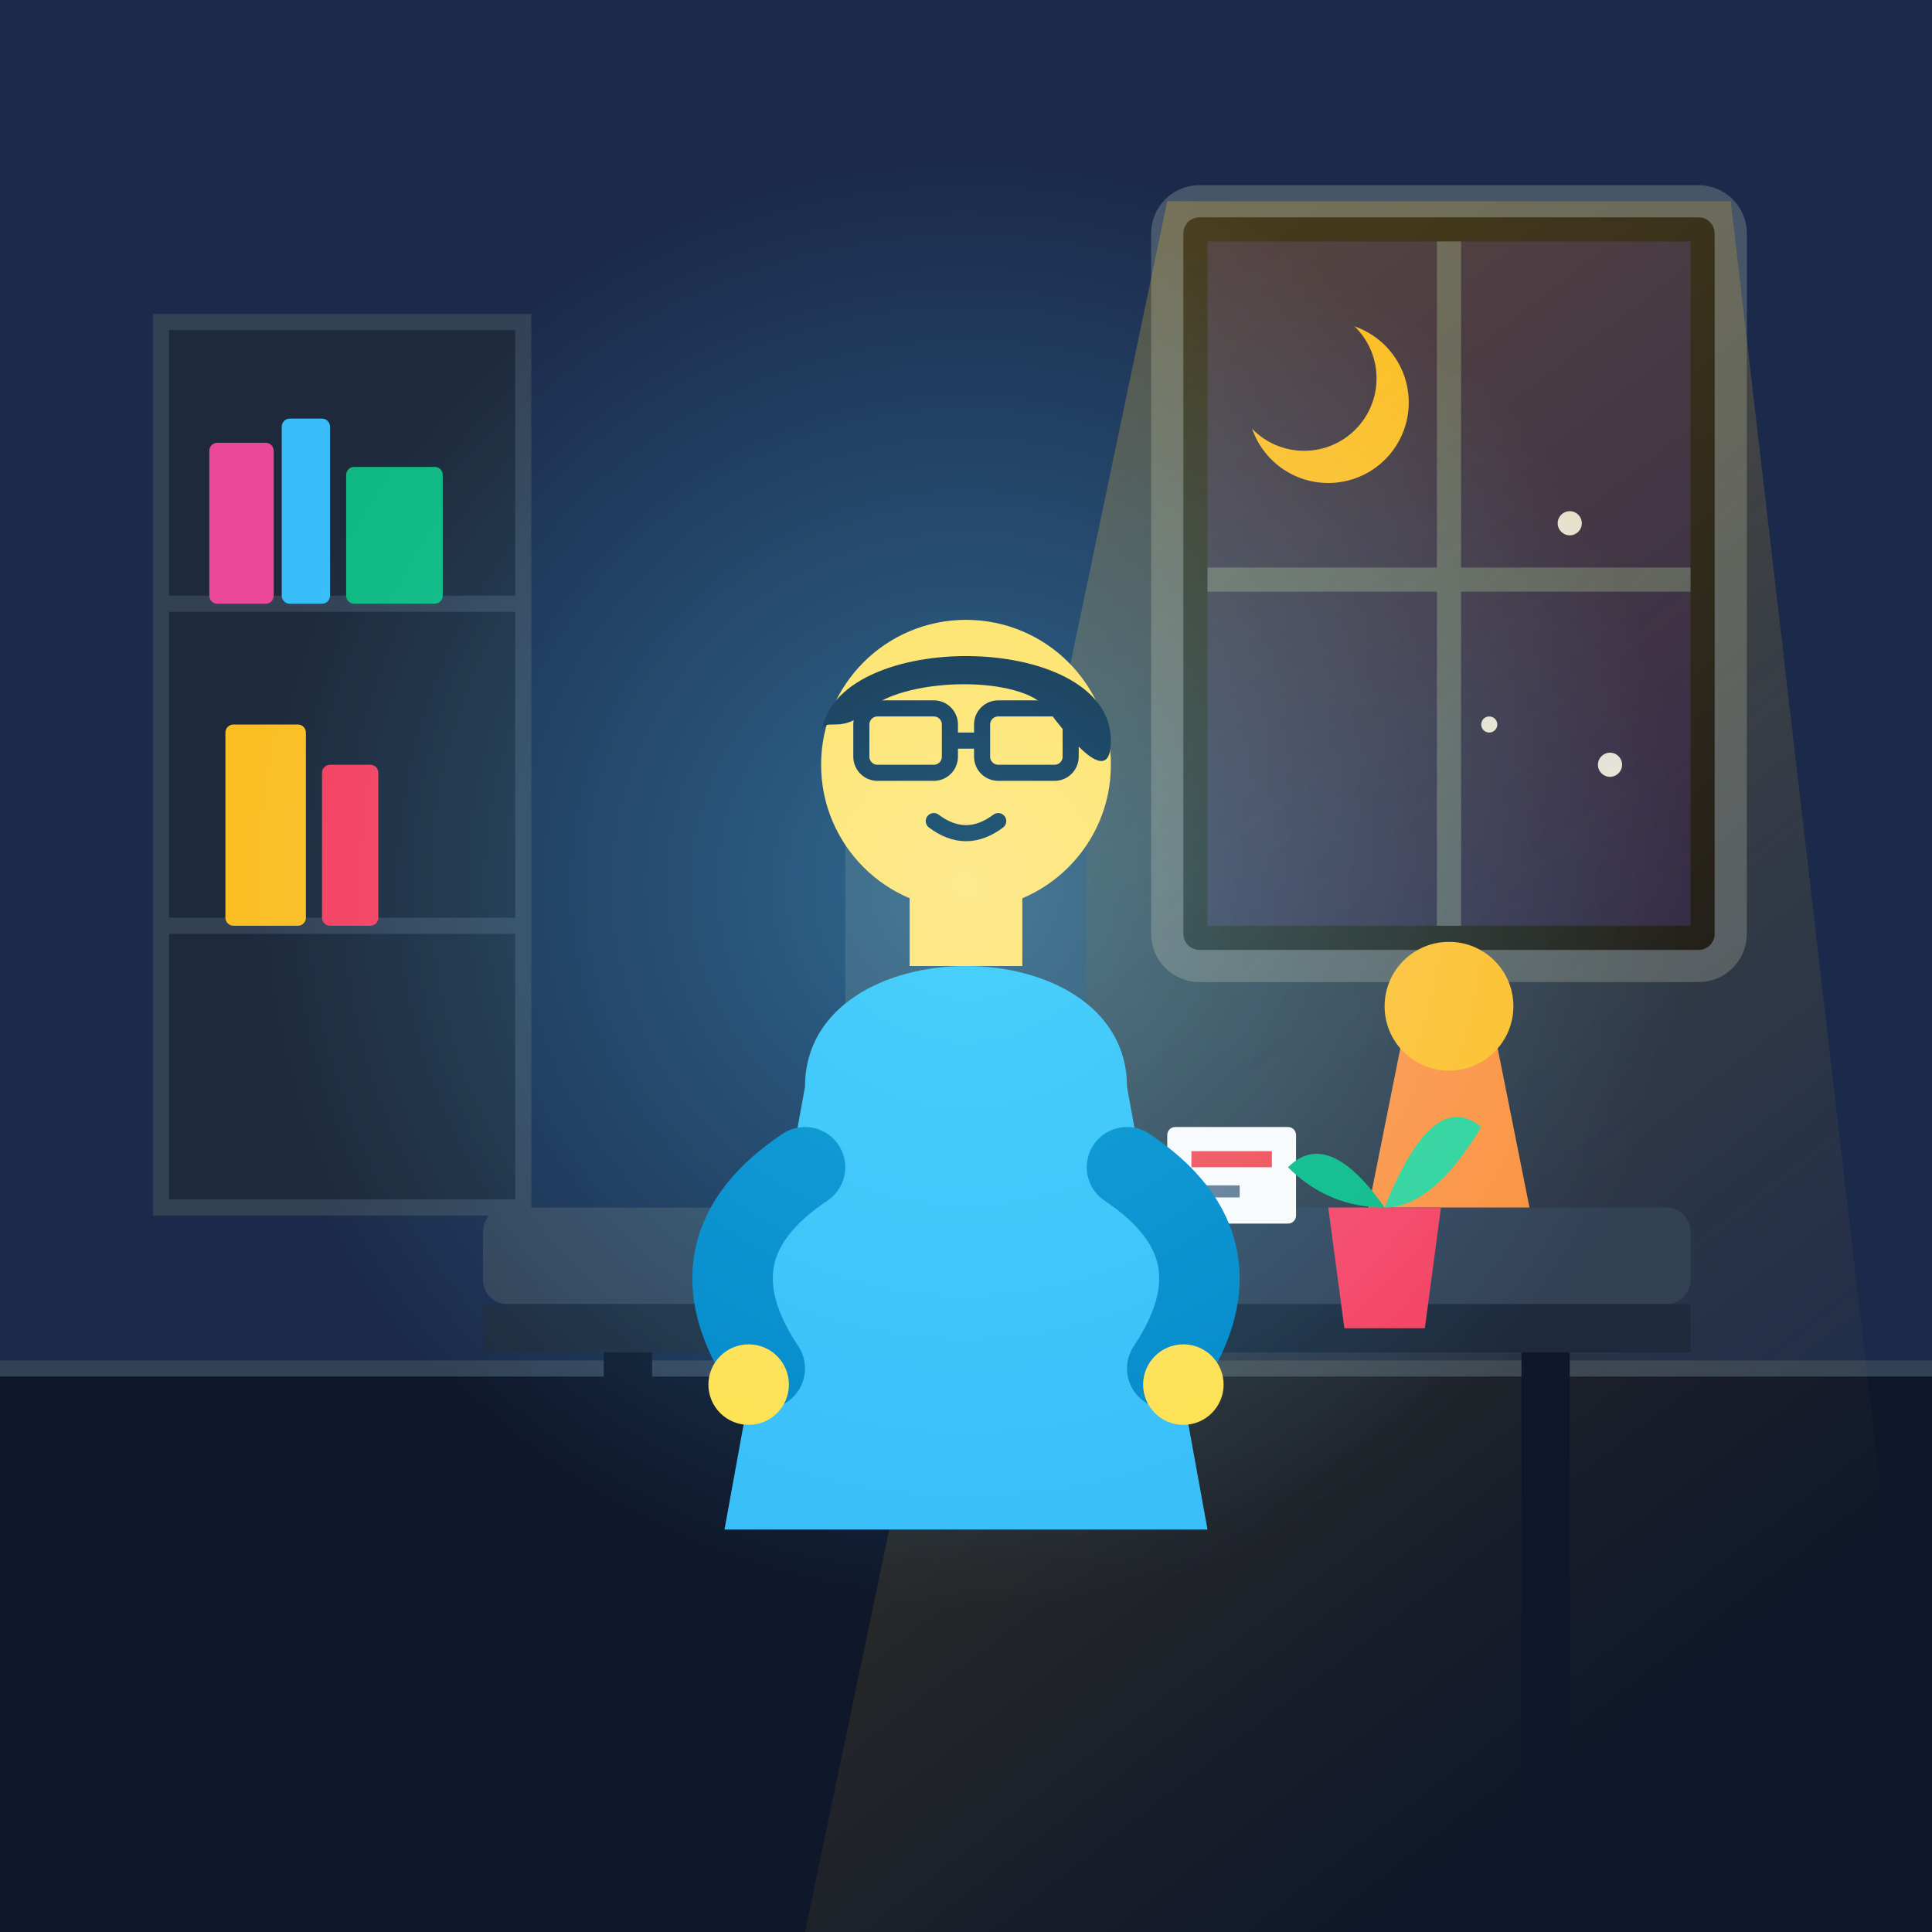
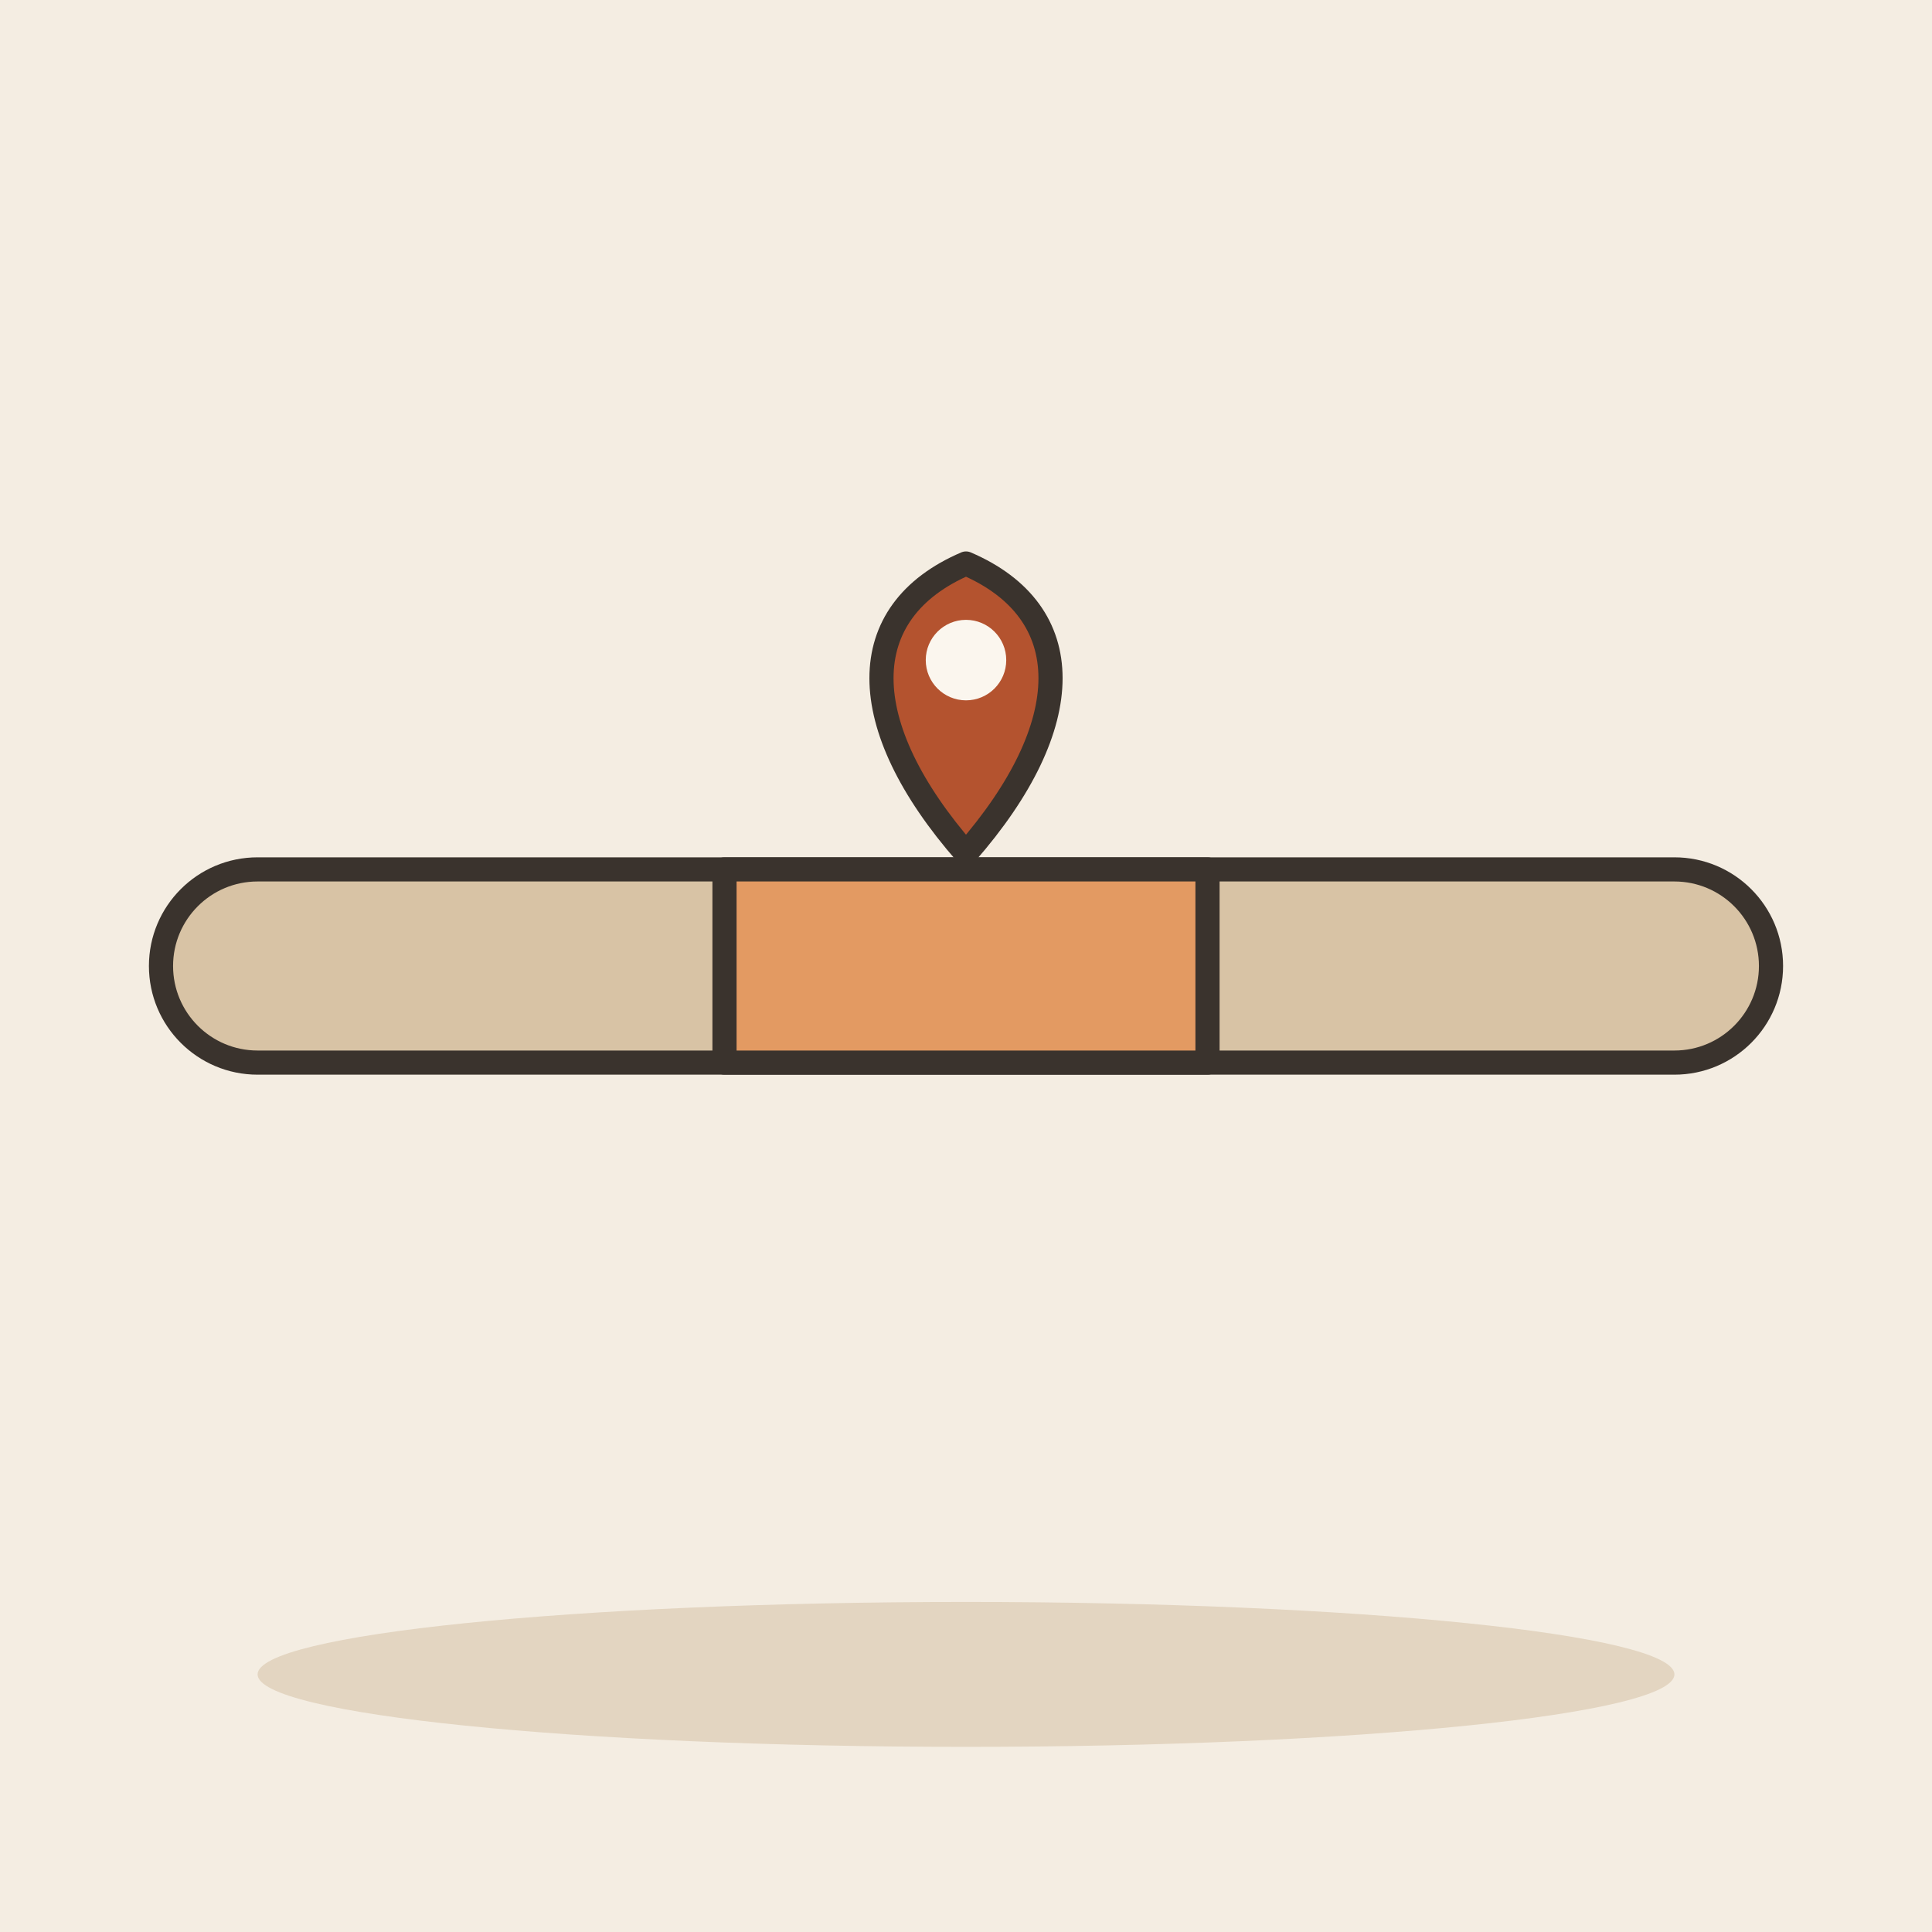
- <svg xmlns="http://www.w3.org/2000/svg" width="240" height="240" viewBox="0 0 240 240">
-   <defs>
-     <linearGradient id="bgGrad" x1="0%" y1="0%" x2="100%" y2="100%">
-       <stop offset="0%" stop-color="#0f172a" />
-       <stop offset="100%" stop-color="#1e293b" />
-     </linearGradient>
-     <linearGradient id="lightBeam" x1="0%" y1="0%" x2="50%" y2="100%">
-       <stop offset="0%" stop-color="#fbbf24" stop-opacity="0.3" />
-       <stop offset="100%" stop-color="#fbbf24" stop-opacity="0.0" />
-     </linearGradient>
-     <radialGradient id="deskGlow" cx="50%" cy="50%" r="50%">
-       <stop offset="0%" stop-color="#38bdf8" stop-opacity="0.4" />
-       <stop offset="100%" stop-color="#38bdf8" stop-opacity="0" />
-     </radialGradient>
-   </defs>
-   <rect width="240" height="240" rx="24" fill="url(#bgGrad)" />
-   <path d="M0 0 H240 V170 H0 Z" fill="#1b2a4a" />
-   <path d="M0 170 H240 V240 H0 Z" fill="#0f172a" />
-   <line x1="0" y1="170" x2="240" y2="170" stroke="#334155" stroke-width="2" />
-   <g transform="translate(145, 25)">
-     <rect x="0" y="0" width="70" height="95" rx="4" fill="#0b0f19" stroke="#475569" stroke-width="4" />
-     <rect x="5" y="5" width="60" height="85" fill="#1e1b4b" />
-     <circle cx="20" cy="25" r="10" fill="#fbbf24" />
-     <circle cx="17" cy="22" r="9" fill="#1e1b4b" />
-     <circle cx="50" cy="40" r="1.5" fill="#e2e8f0" />
-     <circle cx="40" cy="65" r="1" fill="#e2e8f0" />
-     <circle cx="55" cy="70" r="1.5" fill="#e2e8f0" />
-     <line x1="35" y1="5" x2="35" y2="90" stroke="#475569" stroke-width="3" />
-     <line x1="5" y1="47" x2="65" y2="47" stroke="#475569" stroke-width="3" />
+ <svg xmlns="http://www.w3.org/2000/svg" viewBox="0 0 240 240" data-style="editorial">
+   <rect width="240" height="240" fill="#F4EDE2" />
+   <ellipse cx="120" cy="208" rx="88" ry="9" fill="#E3D5C1" />
+   <g transform="translate(120 120)">
+     <rect x="-100" y="-12" width="200" height="24" rx="12" fill="#D8C3A5" stroke="#3A332D" stroke-width="3" stroke-linecap="round" stroke-linejoin="round" />
+     <rect x="-30" y="-12" width="60" height="24" rx="0" fill="#E39A62" stroke="#3A332D" stroke-width="3" stroke-linecap="round" stroke-linejoin="round" />
  </g>
-   <polygon points="145,25 215,25 240,240 100,240" fill="url(#lightBeam)" />
-   <g transform="translate(20, 40)">
-     <rect x="0" y="0" width="45" height="110" fill="#1e293b" stroke="#334155" stroke-width="2" />
-     <line x1="0" y1="35" x2="45" y2="35" stroke="#334155" stroke-width="2" />
-     <line x1="0" y1="75" x2="45" y2="75" stroke="#334155" stroke-width="2" />
-     <rect x="6" y="15" width="8" height="20" rx="1" fill="#ec4899" />
-     <rect x="15" y="12" width="6" height="23" rx="1" fill="#38bdf8" />
-     <rect x="23" y="18" width="12" height="17" rx="1" fill="#10b981" />
-     <rect x="8" y="50" width="10" height="25" rx="1" fill="#fbbf24" />
-     <rect x="20" y="55" width="7" height="20" rx="1" fill="#f43f5e" />
+   <g transform="translate(120 106)">
+     <path d="M0 0C-14 -16 -14 -30 0 -36C14 -30 14 -16 0 0Z" fill="#B4532F" stroke="#3A332D" stroke-width="3" stroke-linecap="round" stroke-linejoin="round" />
+     <circle cx="0" cy="-24" r="5" fill="#FBF6EE" />
  </g>
-   <g transform="translate(60, 150)">
-     <rect x="0" y="0" width="150" height="12" rx="3" fill="#334155" />
-     <rect x="0" y="12" width="150" height="6" fill="#1e293b" />
-     <rect x="15" y="18" width="6" height="72" fill="#0f172a" />
-     <rect x="129" y="18" width="6" height="72" fill="#0f172a" />
-     <path d="M110 0 L115 -25 L125 -25 L130 0 Z" fill="#fb923c" />
-     <circle cx="120" cy="-25" r="8" fill="#fbbf24" />
-     <path d="M50 0 L40 -12 H75 L70 0 Z" fill="#94a3b8" />
-     <rect x="44" y="-12" width="28" height="12" rx="1" fill="#cbd5e1" />
-     <rect x="85" y="-10" width="16" height="12" rx="1" fill="#f8fafc" />
-     <line x1="88" y1="-6" x2="98" y2="-6" stroke="#ef4444" stroke-width="2" />
-     <line x1="88" y1="-2" x2="94" y2="-2" stroke="#64748b" stroke-width="1.5" />
-   </g>
-   <g transform="translate(85, 80)">
-     <rect x="20" y="10" width="30" height="65" rx="8" fill="#334155" />
-     <path d="M15 55 C15 35, 55 35, 55 55 L65 110 H5 Z" fill="#38bdf8" />
-     <path d="M15 65 Q 0 75, 10 90" stroke="#0284c7" stroke-width="10" stroke-linecap="round" fill="none" />
-     <path d="M55 65 Q 70 75, 60 90" stroke="#0284c7" stroke-width="10" stroke-linecap="round" fill="none" />
-     <circle cx="8" cy="92" r="5" fill="#fde047" />
-     <circle cx="62" cy="92" r="5" fill="#fde047" />
-     <rect x="28" y="24" width="14" height="16" fill="#fde047" />
-     <circle cx="35" cy="15" r="18" fill="#fde047" />
-     <path d="M17 12 C17 -2, 53 -2, 53 12 C53 18, 48 12, 45 8 C42 4, 28 4, 23 8 C19 12, 17 8, 17 12 Z" fill="#0f172a" />
-     <rect x="22" y="8" width="11" height="8" rx="2" fill="none" stroke="#0f172a" stroke-width="2" />
-     <rect x="37" y="8" width="11" height="8" rx="2" fill="none" stroke="#0f172a" stroke-width="2" />
-     <line x1="33" y1="12" x2="37" y2="12" stroke="#0f172a" stroke-width="2" />
-     <path d="M31 22 Q 35 25, 39 22" stroke="#0f172a" stroke-width="2" stroke-linecap="round" fill="none" />
-   </g>
-   <g transform="translate(160, 130)">
-     <path d="M5 20 H19 L17 35 H7 Z" fill="#f43f5e" />
-     <path d="M12 20 Q 5 10, 0 15 Q 5 20, 12 20 Z" fill="#10b981" />
-     <path d="M12 20 Q 18 5, 24 10 Q 18 20, 12 20 Z" fill="#34d399" />
-     <path d="M12 20 Q 12 2, 12 -2 Q 12 8, 12 20 Z" fill="#059669" />
-   </g>
-   <circle cx="120" cy="110" r="90" fill="url(#deskGlow)" style="mix-blend-mode: screen;" pointer-events="none" />
</svg>
